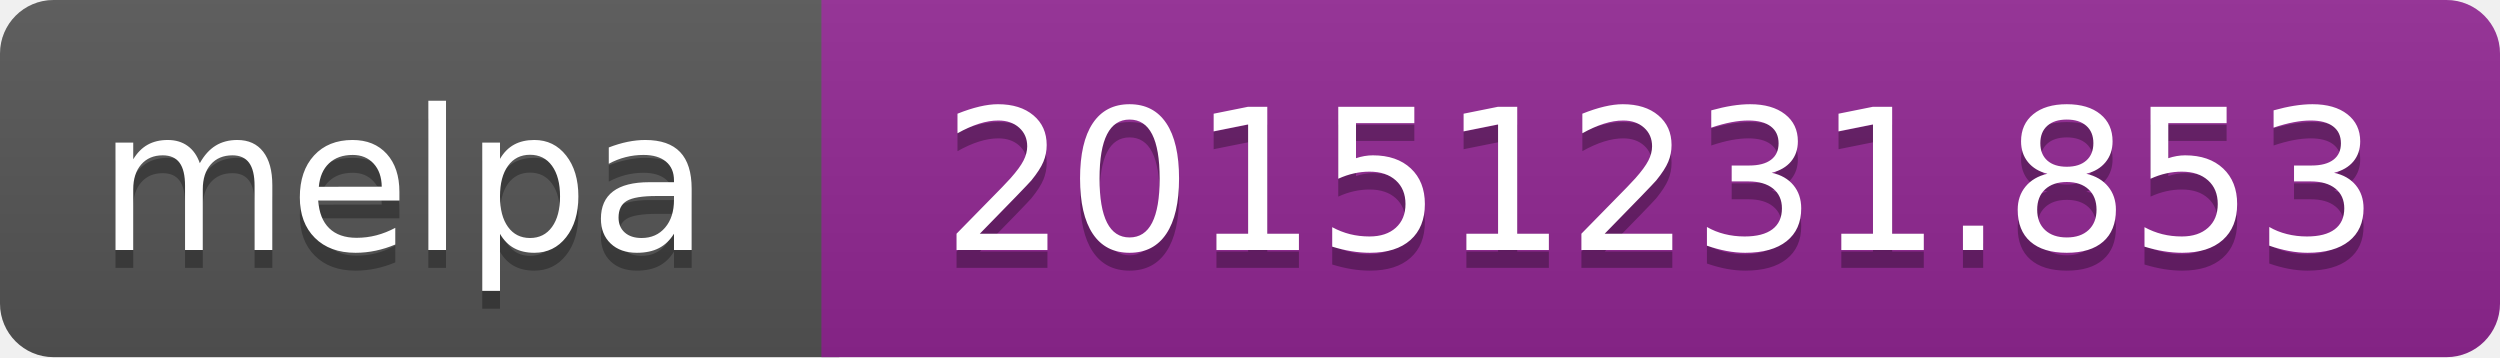
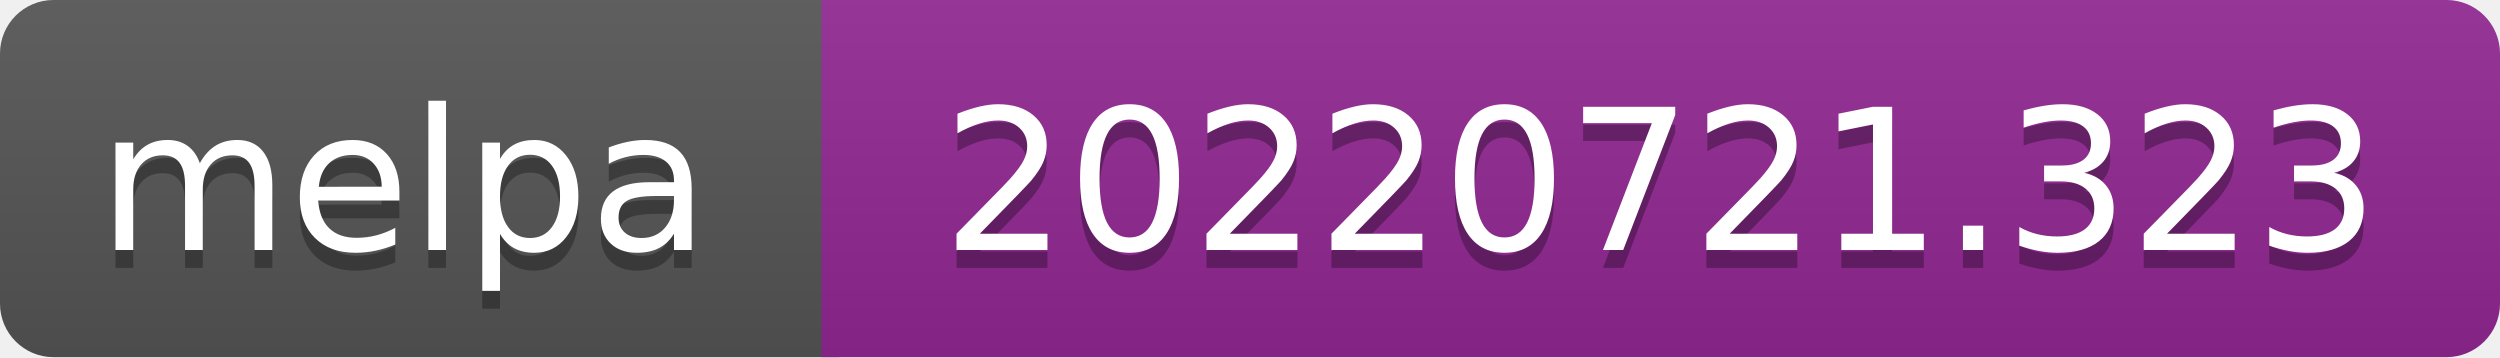
- <svg xmlns="http://www.w3.org/2000/svg" width="140" height="20" role="img" aria-label="melpa: 20151231.853">
+ <svg xmlns="http://www.w3.org/2000/svg" width="140" height="20" role="img" aria-label="melpa: 20220721.323">
  <linearGradient id="s" x2="0" y2="100%">
    <stop offset="0" stop-color="#bbb" stop-opacity=".1" />
    <stop offset="1" stop-opacity=".1" />
  </linearGradient>
  <clipPath id="r">
    <rect width="140" height="20" rx="3" fill="#fff" />
  </clipPath>
  <g clip-path="url(#r)">
    <rect width="47" height="20" fill="#555" />
    <rect x="46" width="140" height="20" fill="#922793" />
    <rect width="140" height="20" fill="url(#s)" />
  </g>
  <g fill="#fff" text-anchor="middle" font-family="Verdana,Geneva,DejaVu Sans,sans-serif" font-size="110" text-rendering="geometricPrecision">
    <text aria-hidden="true" x="226" y="150" fill="#010101" fill-opacity=".3" transform="scale(.1)" textLength="343">melpa</text>
    <text x="226" y="140" transform="scale(.1)" fill="#fff" textLength="343">melpa</text>
-     <text aria-hidden="true" x="930" y="150" fill="#010101" fill-opacity=".3" transform="scale(.1)" textLength="805">20151231.853</text>
-     <text x="930" y="140" transform="scale(.1)" fill="#fff" textLength="805">20151231.853</text>
+     <text aria-hidden="true" x="930" y="150" fill="#010101" fill-opacity=".3" transform="scale(.1)" textLength="805">20220721.323</text>
+     <text x="930" y="140" transform="scale(.1)" fill="#fff" textLength="805">20220721.323</text>
  </g>
</svg>
